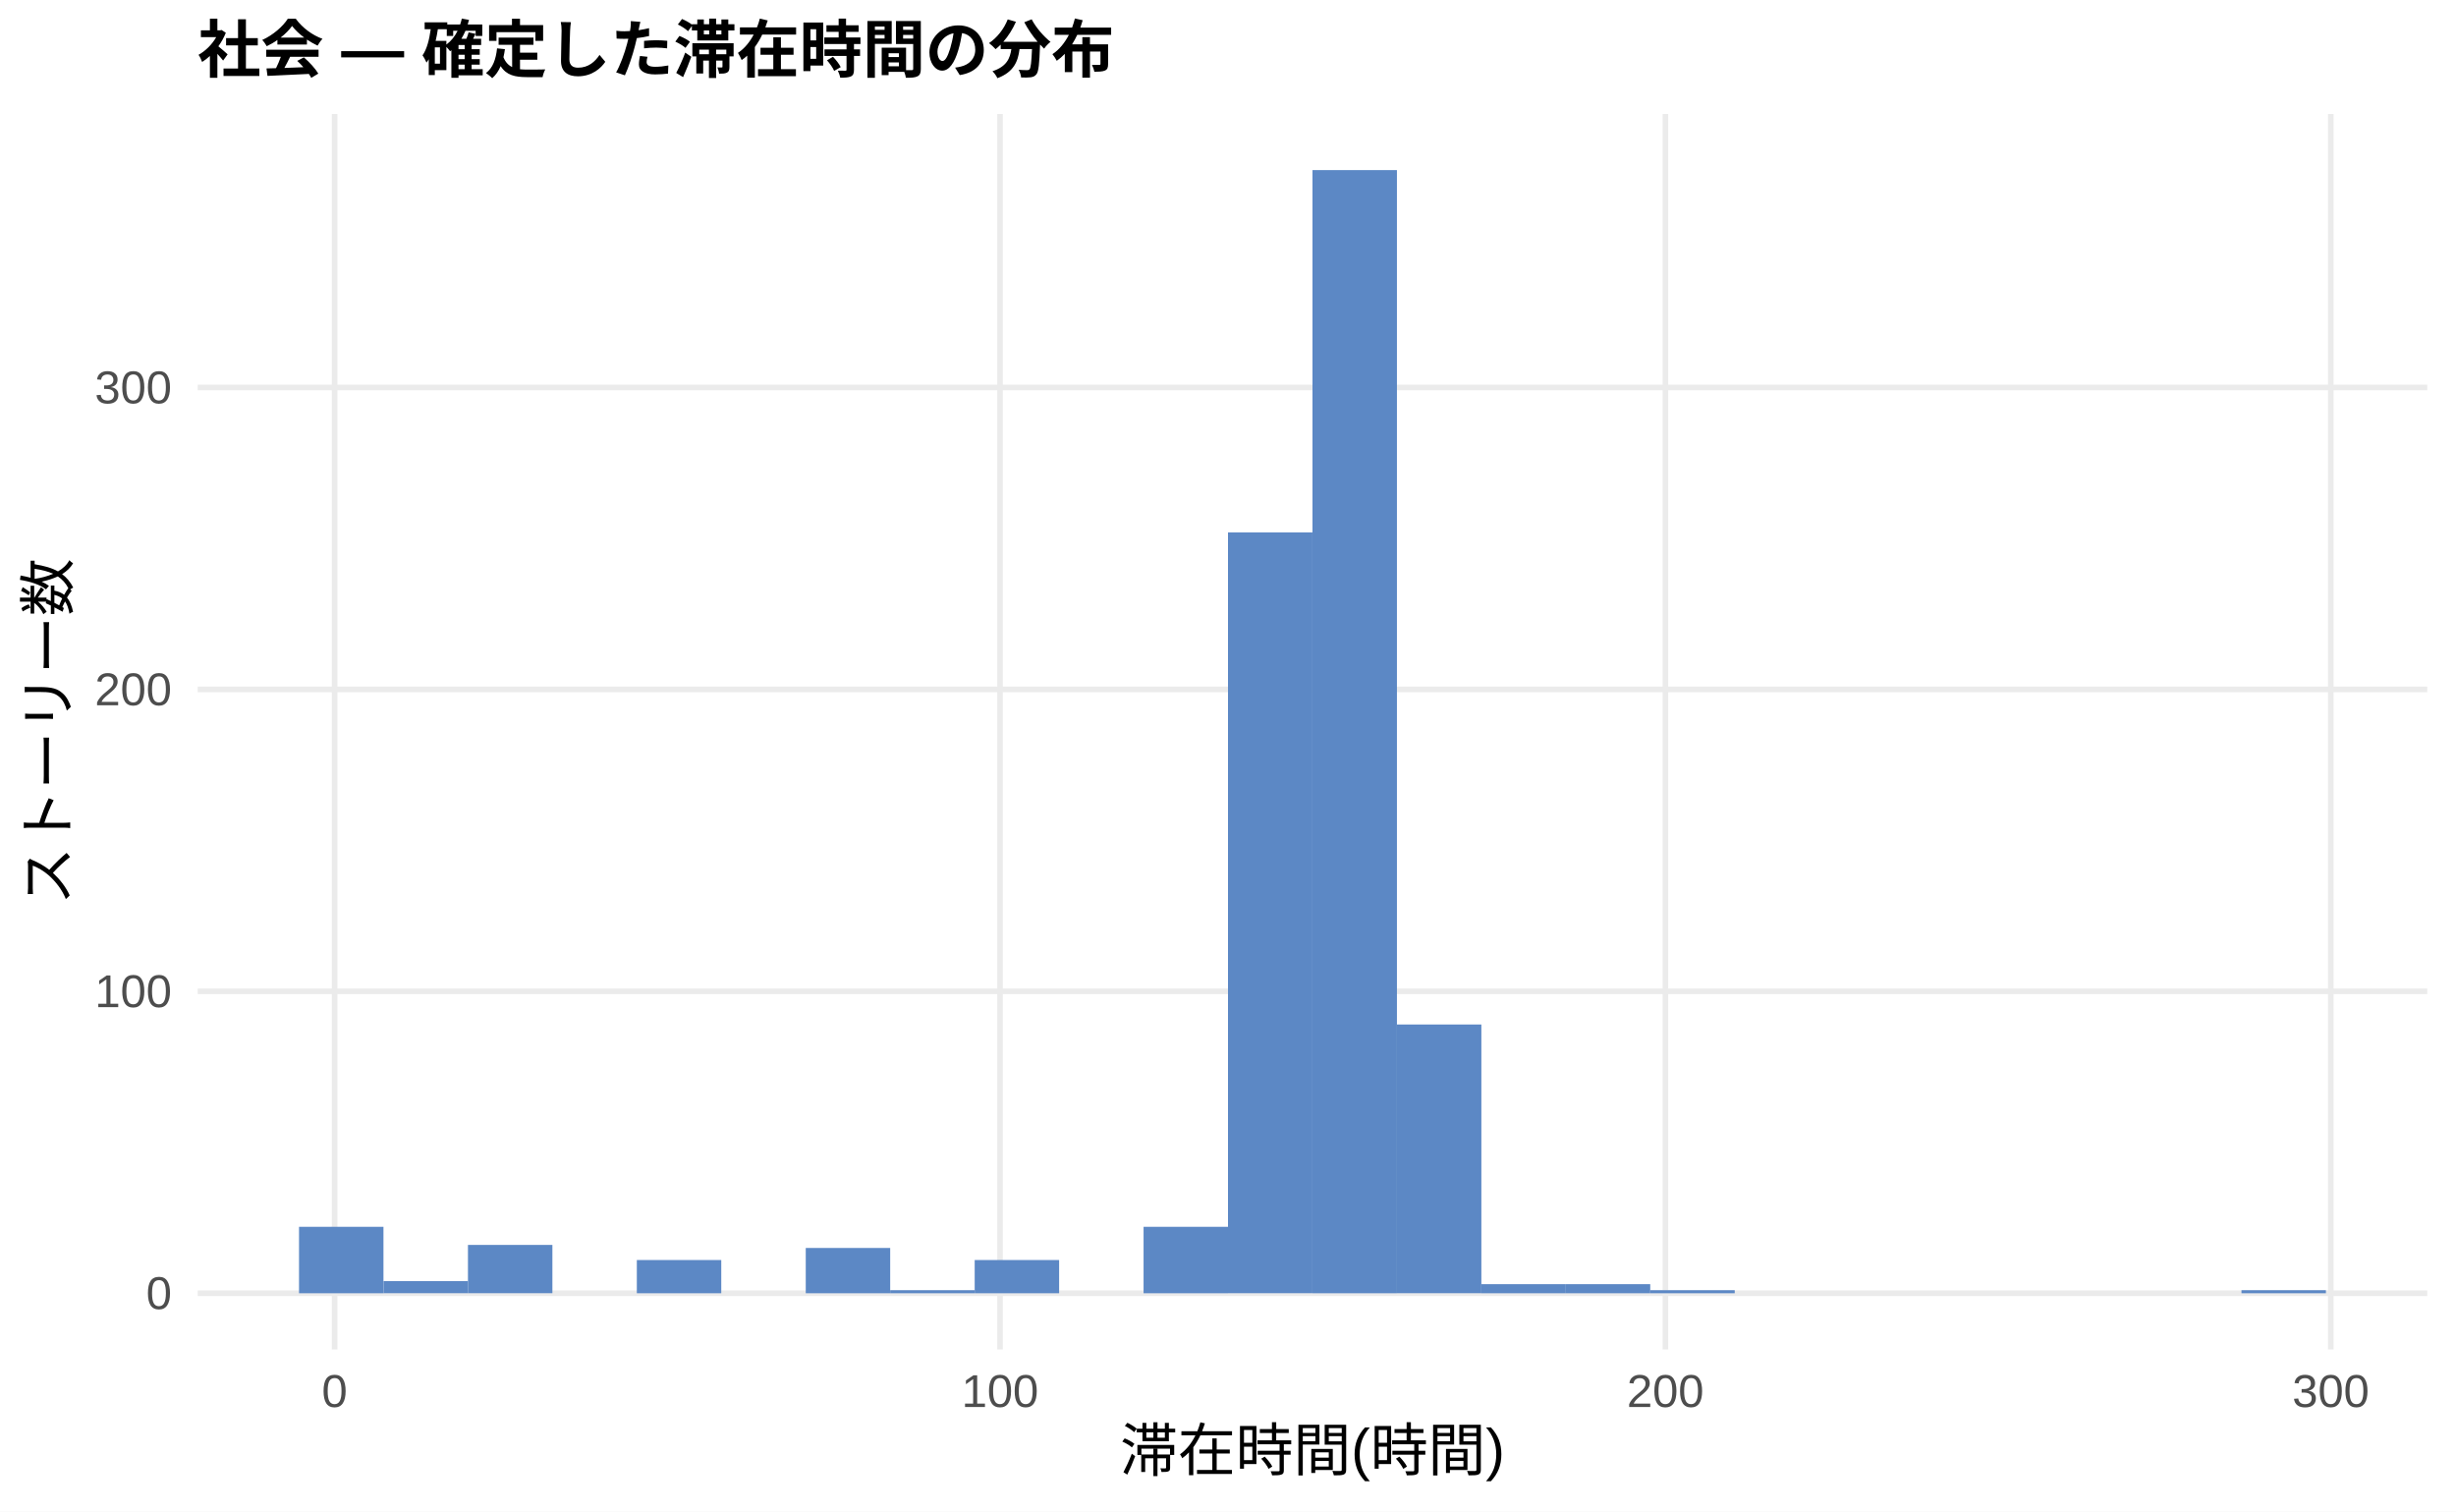
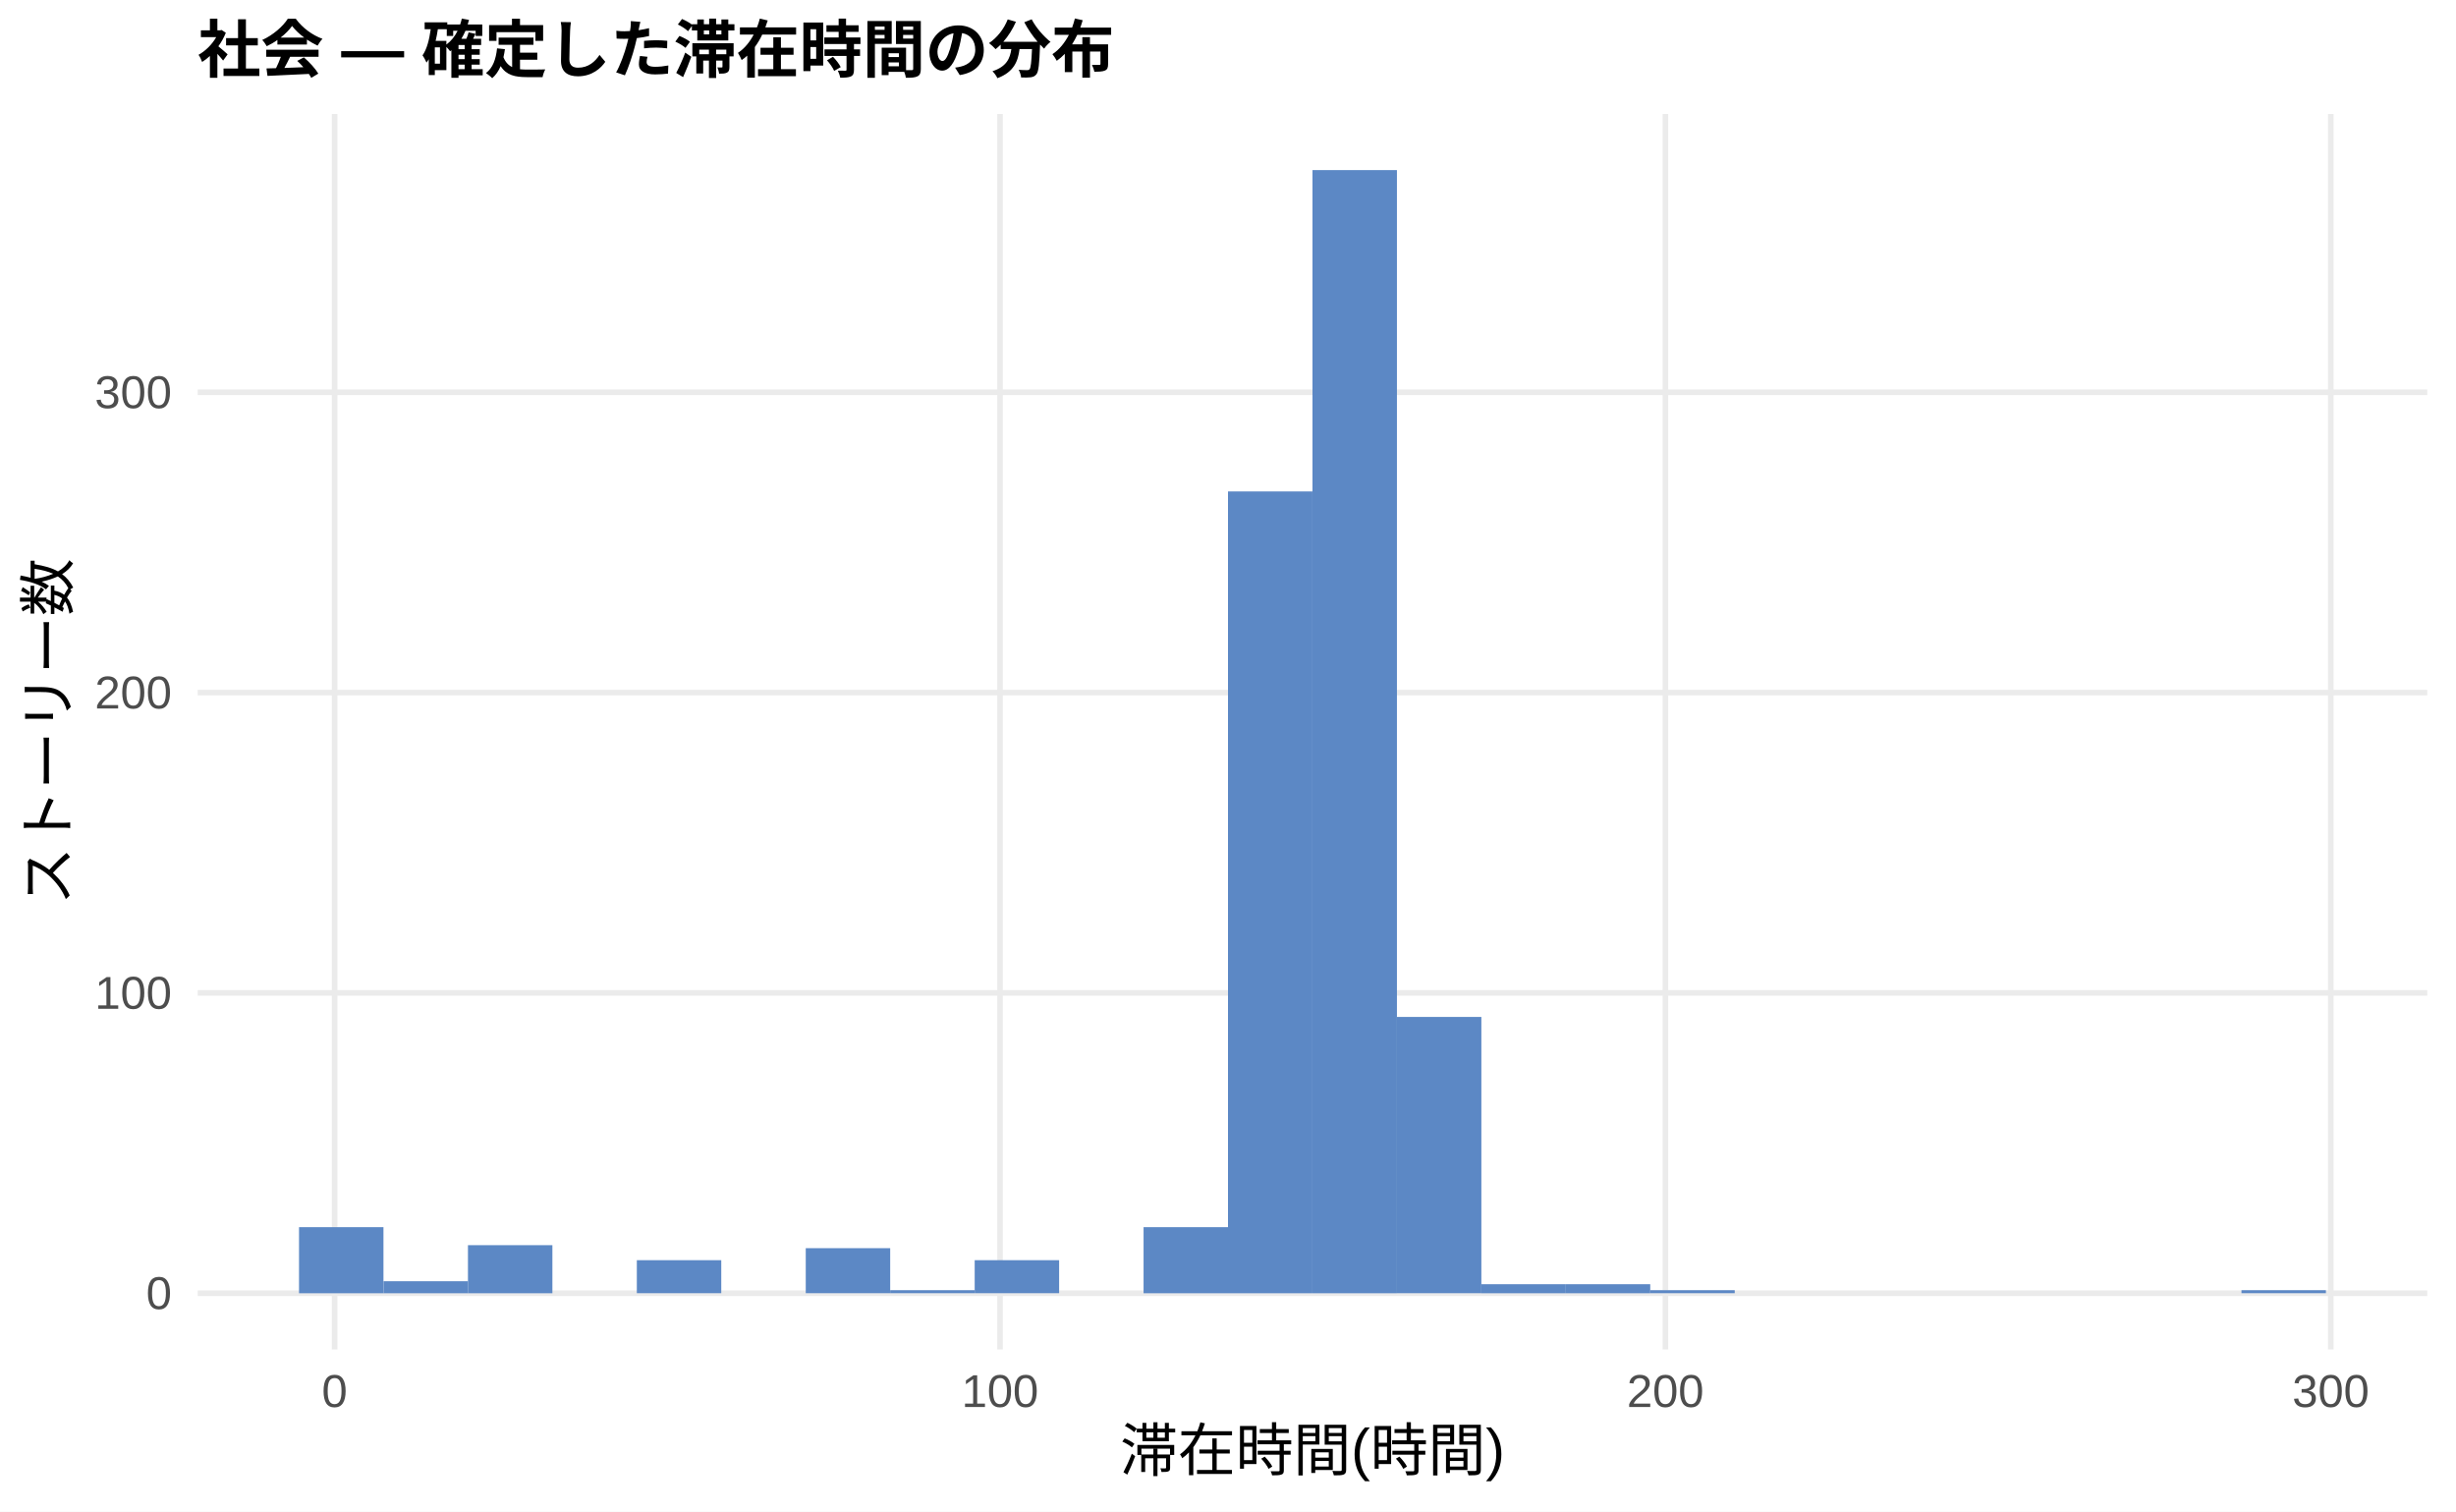
<svg xmlns="http://www.w3.org/2000/svg" width="468.00pt" height="288.00pt" viewBox="0 0 468.00 288.00">
  <g class="svglite">
    <defs>
      <style type="text/css">
    .svglite line, .svglite polyline, .svglite polygon, .svglite path, .svglite rect, .svglite circle {
      fill: none;
      stroke: #000000;
      stroke-linecap: round;
      stroke-linejoin: round;
      stroke-miterlimit: 10.00;
    }
    .svglite text {
      white-space: pre;
    }
    .svglite g.glyphgroup path {
      fill: inherit;
      stroke: none;
    }
  </style>
    </defs>
    <rect width="100%" height="100%" style="stroke: none; fill: #FFFFFF;" />
    <defs>
      <clipPath id="cpMC4wMHw0NjguMDB8MC4wMHwyODguMDA=">
        <rect x="0.00" y="0.00" width="468.00" height="288.00" />
      </clipPath>
    </defs>
    <g clip-path="url(#cpMC4wMHw0NjguMDB8MC4wMHwyODguMDA=)">
      <rect x="0.00" y="0.00" width="468.00" height="288.00" style="stroke-width: 1.07; stroke: none; fill: #FFFFFF;" />
    </g>
    <defs>
      <clipPath id="cpMzcuNjd8NDYyLjUyfDIxLjcxfDI1Ny4xMg==">
        <rect x="37.67" y="21.71" width="424.85" height="235.41" />
      </clipPath>
    </defs>
    <g clip-path="url(#cpMzcuNjd8NDYyLjUyfDIxLjcxfDI1Ny4xMg==)">
      <polyline points="37.67,246.42 462.52,246.42 " style="stroke-width: 1.07; stroke: #EBEBEB; stroke-linecap: butt;" />
-       <polyline points="37.67,188.89 462.52,188.89 " style="stroke-width: 1.07; stroke: #EBEBEB; stroke-linecap: butt;" />
-       <polyline points="37.67,131.36 462.52,131.36 " style="stroke-width: 1.07; stroke: #EBEBEB; stroke-linecap: butt;" />
-       <polyline points="37.67,73.83 462.52,73.83 " style="stroke-width: 1.07; stroke: #EBEBEB; stroke-linecap: butt;" />
+       <polyline points="37.67,189.19 462.52,189.19 " style="stroke-width: 1.07; stroke: #EBEBEB; stroke-linecap: butt;" />
+       <polyline points="37.67,131.97 462.52,131.97 " style="stroke-width: 1.07; stroke: #EBEBEB; stroke-linecap: butt;" />
+       <polyline points="37.67,74.75 462.52,74.75 " style="stroke-width: 1.07; stroke: #EBEBEB; stroke-linecap: butt;" />
      <polyline points="63.76,257.12 63.76,21.71 " style="stroke-width: 1.07; stroke: #EBEBEB; stroke-linecap: butt;" />
      <polyline points="190.56,257.12 190.56,21.71 " style="stroke-width: 1.07; stroke: #EBEBEB; stroke-linecap: butt;" />
      <polyline points="317.35,257.12 317.35,21.71 " style="stroke-width: 1.07; stroke: #EBEBEB; stroke-linecap: butt;" />
      <polyline points="444.14,257.12 444.14,21.71 " style="stroke-width: 1.07; stroke: #EBEBEB; stroke-linecap: butt;" />
-       <rect x="56.98" y="233.76" width="16.09" height="12.66" style="stroke-width: 1.07; stroke: none; stroke-linecap: butt; stroke-linejoin: miter; fill: #5C88C5;" />
-       <rect x="73.08" y="244.11" width="16.09" height="2.30" style="stroke-width: 1.07; stroke: none; stroke-linecap: butt; stroke-linejoin: miter; fill: #5C88C5;" />
-       <rect x="89.17" y="237.21" width="16.09" height="9.20" style="stroke-width: 1.07; stroke: none; stroke-linecap: butt; stroke-linejoin: miter; fill: #5C88C5;" />
+       <rect x="56.98" y="233.83" width="16.09" height="12.59" style="stroke-width: 1.07; stroke: none; stroke-linecap: butt; stroke-linejoin: miter; fill: #5C88C5;" />
+       <rect x="73.08" y="244.13" width="16.09" height="2.29" style="stroke-width: 1.07; stroke: none; stroke-linecap: butt; stroke-linejoin: miter; fill: #5C88C5;" />
+       <rect x="89.17" y="237.26" width="16.09" height="9.16" style="stroke-width: 1.07; stroke: none; stroke-linecap: butt; stroke-linejoin: miter; fill: #5C88C5;" />
      <rect x="105.26" y="246.42" width="16.09" height="0.00" style="stroke-width: 1.07; stroke: none; stroke-linecap: butt; stroke-linejoin: miter; fill: #5C88C5;" />
-       <rect x="121.35" y="240.09" width="16.09" height="6.33" style="stroke-width: 1.07; stroke: none; stroke-linecap: butt; stroke-linejoin: miter; fill: #5C88C5;" />
+       <rect x="121.35" y="240.12" width="16.09" height="6.29" style="stroke-width: 1.07; stroke: none; stroke-linecap: butt; stroke-linejoin: miter; fill: #5C88C5;" />
      <rect x="137.45" y="246.42" width="16.09" height="0.00" style="stroke-width: 1.07; stroke: none; stroke-linecap: butt; stroke-linejoin: miter; fill: #5C88C5;" />
-       <rect x="153.54" y="237.79" width="16.09" height="8.63" style="stroke-width: 1.07; stroke: none; stroke-linecap: butt; stroke-linejoin: miter; fill: #5C88C5;" />
-       <rect x="169.63" y="245.84" width="16.09" height="0.58" style="stroke-width: 1.07; stroke: none; stroke-linecap: butt; stroke-linejoin: miter; fill: #5C88C5;" />
-       <rect x="185.73" y="240.09" width="16.09" height="6.33" style="stroke-width: 1.07; stroke: none; stroke-linecap: butt; stroke-linejoin: miter; fill: #5C88C5;" />
+       <rect x="153.54" y="237.83" width="16.09" height="8.58" style="stroke-width: 1.07; stroke: none; stroke-linecap: butt; stroke-linejoin: miter; fill: #5C88C5;" />
+       <rect x="169.63" y="245.84" width="16.09" height="0.57" style="stroke-width: 1.07; stroke: none; stroke-linecap: butt; stroke-linejoin: miter; fill: #5C88C5;" />
+       <rect x="185.73" y="240.12" width="16.09" height="6.29" style="stroke-width: 1.07; stroke: none; stroke-linecap: butt; stroke-linejoin: miter; fill: #5C88C5;" />
      <rect x="201.82" y="246.42" width="16.09" height="0.00" style="stroke-width: 1.07; stroke: none; stroke-linecap: butt; stroke-linejoin: miter; fill: #5C88C5;" />
-       <rect x="217.91" y="233.76" width="16.09" height="12.66" style="stroke-width: 1.07; stroke: none; stroke-linecap: butt; stroke-linejoin: miter; fill: #5C88C5;" />
-       <rect x="234.00" y="101.44" width="16.09" height="144.97" style="stroke-width: 1.07; stroke: none; stroke-linecap: butt; stroke-linejoin: miter; fill: #5C88C5;" />
+       <rect x="217.91" y="233.83" width="16.09" height="12.59" style="stroke-width: 1.07; stroke: none; stroke-linecap: butt; stroke-linejoin: miter; fill: #5C88C5;" />
+       <rect x="234.00" y="93.64" width="16.09" height="152.78" style="stroke-width: 1.07; stroke: none; stroke-linecap: butt; stroke-linejoin: miter; fill: #5C88C5;" />
      <rect x="250.10" y="32.41" width="16.09" height="214.01" style="stroke-width: 1.07; stroke: none; stroke-linecap: butt; stroke-linejoin: miter; fill: #5C88C5;" />
-       <rect x="266.19" y="195.21" width="16.09" height="51.20" style="stroke-width: 1.07; stroke: none; stroke-linecap: butt; stroke-linejoin: miter; fill: #5C88C5;" />
-       <rect x="282.28" y="244.69" width="16.09" height="1.73" style="stroke-width: 1.07; stroke: none; stroke-linecap: butt; stroke-linejoin: miter; fill: #5C88C5;" />
-       <rect x="298.37" y="244.69" width="16.09" height="1.73" style="stroke-width: 1.07; stroke: none; stroke-linecap: butt; stroke-linejoin: miter; fill: #5C88C5;" />
-       <rect x="314.47" y="245.84" width="16.09" height="0.58" style="stroke-width: 1.07; stroke: none; stroke-linecap: butt; stroke-linejoin: miter; fill: #5C88C5;" />
+       <rect x="266.19" y="193.77" width="16.09" height="52.64" style="stroke-width: 1.07; stroke: none; stroke-linecap: butt; stroke-linejoin: miter; fill: #5C88C5;" />
+       <rect x="282.28" y="244.70" width="16.09" height="1.72" style="stroke-width: 1.07; stroke: none; stroke-linecap: butt; stroke-linejoin: miter; fill: #5C88C5;" />
+       <rect x="298.37" y="244.70" width="16.09" height="1.72" style="stroke-width: 1.07; stroke: none; stroke-linecap: butt; stroke-linejoin: miter; fill: #5C88C5;" />
+       <rect x="314.47" y="245.84" width="16.09" height="0.57" style="stroke-width: 1.07; stroke: none; stroke-linecap: butt; stroke-linejoin: miter; fill: #5C88C5;" />
      <rect x="330.56" y="246.42" width="16.09" height="0.00" style="stroke-width: 1.07; stroke: none; stroke-linecap: butt; stroke-linejoin: miter; fill: #5C88C5;" />
      <rect x="346.65" y="246.42" width="16.09" height="0.00" style="stroke-width: 1.07; stroke: none; stroke-linecap: butt; stroke-linejoin: miter; fill: #5C88C5;" />
      <rect x="362.75" y="246.42" width="16.09" height="0.00" style="stroke-width: 1.07; stroke: none; stroke-linecap: butt; stroke-linejoin: miter; fill: #5C88C5;" />
      <rect x="378.84" y="246.42" width="16.09" height="0.00" style="stroke-width: 1.07; stroke: none; stroke-linecap: butt; stroke-linejoin: miter; fill: #5C88C5;" />
      <rect x="394.93" y="246.42" width="16.09" height="0.00" style="stroke-width: 1.07; stroke: none; stroke-linecap: butt; stroke-linejoin: miter; fill: #5C88C5;" />
      <rect x="411.02" y="246.42" width="16.09" height="0.00" style="stroke-width: 1.07; stroke: none; stroke-linecap: butt; stroke-linejoin: miter; fill: #5C88C5;" />
-       <rect x="427.12" y="245.84" width="16.09" height="0.58" style="stroke-width: 1.07; stroke: none; stroke-linecap: butt; stroke-linejoin: miter; fill: #5C88C5;" />
+       <rect x="427.12" y="245.84" width="16.09" height="0.57" style="stroke-width: 1.07; stroke: none; stroke-linecap: butt; stroke-linejoin: miter; fill: #5C88C5;" />
    </g>
    <g clip-path="url(#cpMC4wMHw0NjguMDB8MC4wMHwyODguMDA=)">
      <text x="32.74" y="249.44" text-anchor="end" style="font-size: 8.80px;fill: #4D4D4D; font-family: &quot;Liberation Sans&quot;;" textLength="4.89px" lengthAdjust="spacingAndGlyphs">0</text>
-       <text x="32.74" y="191.91" text-anchor="end" style="font-size: 8.80px;fill: #4D4D4D; font-family: &quot;Liberation Sans&quot;;" textLength="14.67px" lengthAdjust="spacingAndGlyphs">100</text>
-       <text x="32.74" y="134.39" text-anchor="end" style="font-size: 8.80px;fill: #4D4D4D; font-family: &quot;Liberation Sans&quot;;" textLength="14.67px" lengthAdjust="spacingAndGlyphs">200</text>
-       <text x="32.74" y="76.86" text-anchor="end" style="font-size: 8.80px;fill: #4D4D4D; font-family: &quot;Liberation Sans&quot;;" textLength="14.67px" lengthAdjust="spacingAndGlyphs">300</text>
+       <text x="32.74" y="192.22" text-anchor="end" style="font-size: 8.80px;fill: #4D4D4D; font-family: &quot;Liberation Sans&quot;;" textLength="14.67px" lengthAdjust="spacingAndGlyphs">100</text>
+       <text x="32.74" y="135.00" text-anchor="end" style="font-size: 8.80px;fill: #4D4D4D; font-family: &quot;Liberation Sans&quot;;" textLength="14.67px" lengthAdjust="spacingAndGlyphs">200</text>
+       <text x="32.74" y="77.78" text-anchor="end" style="font-size: 8.80px;fill: #4D4D4D; font-family: &quot;Liberation Sans&quot;;" textLength="14.67px" lengthAdjust="spacingAndGlyphs">300</text>
      <text x="63.76" y="268.10" text-anchor="middle" style="font-size: 8.80px;fill: #4D4D4D; font-family: &quot;Liberation Sans&quot;;" textLength="4.89px" lengthAdjust="spacingAndGlyphs">0</text>
      <text x="190.56" y="268.10" text-anchor="middle" style="font-size: 8.80px;fill: #4D4D4D; font-family: &quot;Liberation Sans&quot;;" textLength="14.67px" lengthAdjust="spacingAndGlyphs">100</text>
      <text x="317.35" y="268.10" text-anchor="middle" style="font-size: 8.80px;fill: #4D4D4D; font-family: &quot;Liberation Sans&quot;;" textLength="14.67px" lengthAdjust="spacingAndGlyphs">200</text>
      <text x="444.14" y="268.10" text-anchor="middle" style="font-size: 8.80px;fill: #4D4D4D; font-family: &quot;Liberation Sans&quot;;" textLength="14.67px" lengthAdjust="spacingAndGlyphs">300</text>
      <text x="250.10" y="280.24" text-anchor="middle" style="font-size: 11.00px; font-family: &quot;Liberation Sans&quot;;" textLength="73.31px" lengthAdjust="spacingAndGlyphs">滞在時間(時間)</text>
      <text transform="translate(13.05,139.41) rotate(-90)" text-anchor="middle" style="font-size: 11.00px; font-family: &quot;Liberation Sans&quot;;" textLength="66.00px" lengthAdjust="spacingAndGlyphs">ストーリー数</text>
      <text x="37.67" y="13.74" style="font-size: 12.00px; font-weight: bold; font-family: &quot;Liberation Sans&quot;;" textLength="174.66px" lengthAdjust="spacingAndGlyphs">社会 — 確定した滞在時間の分布</text>
    </g>
  </g>
</svg>
